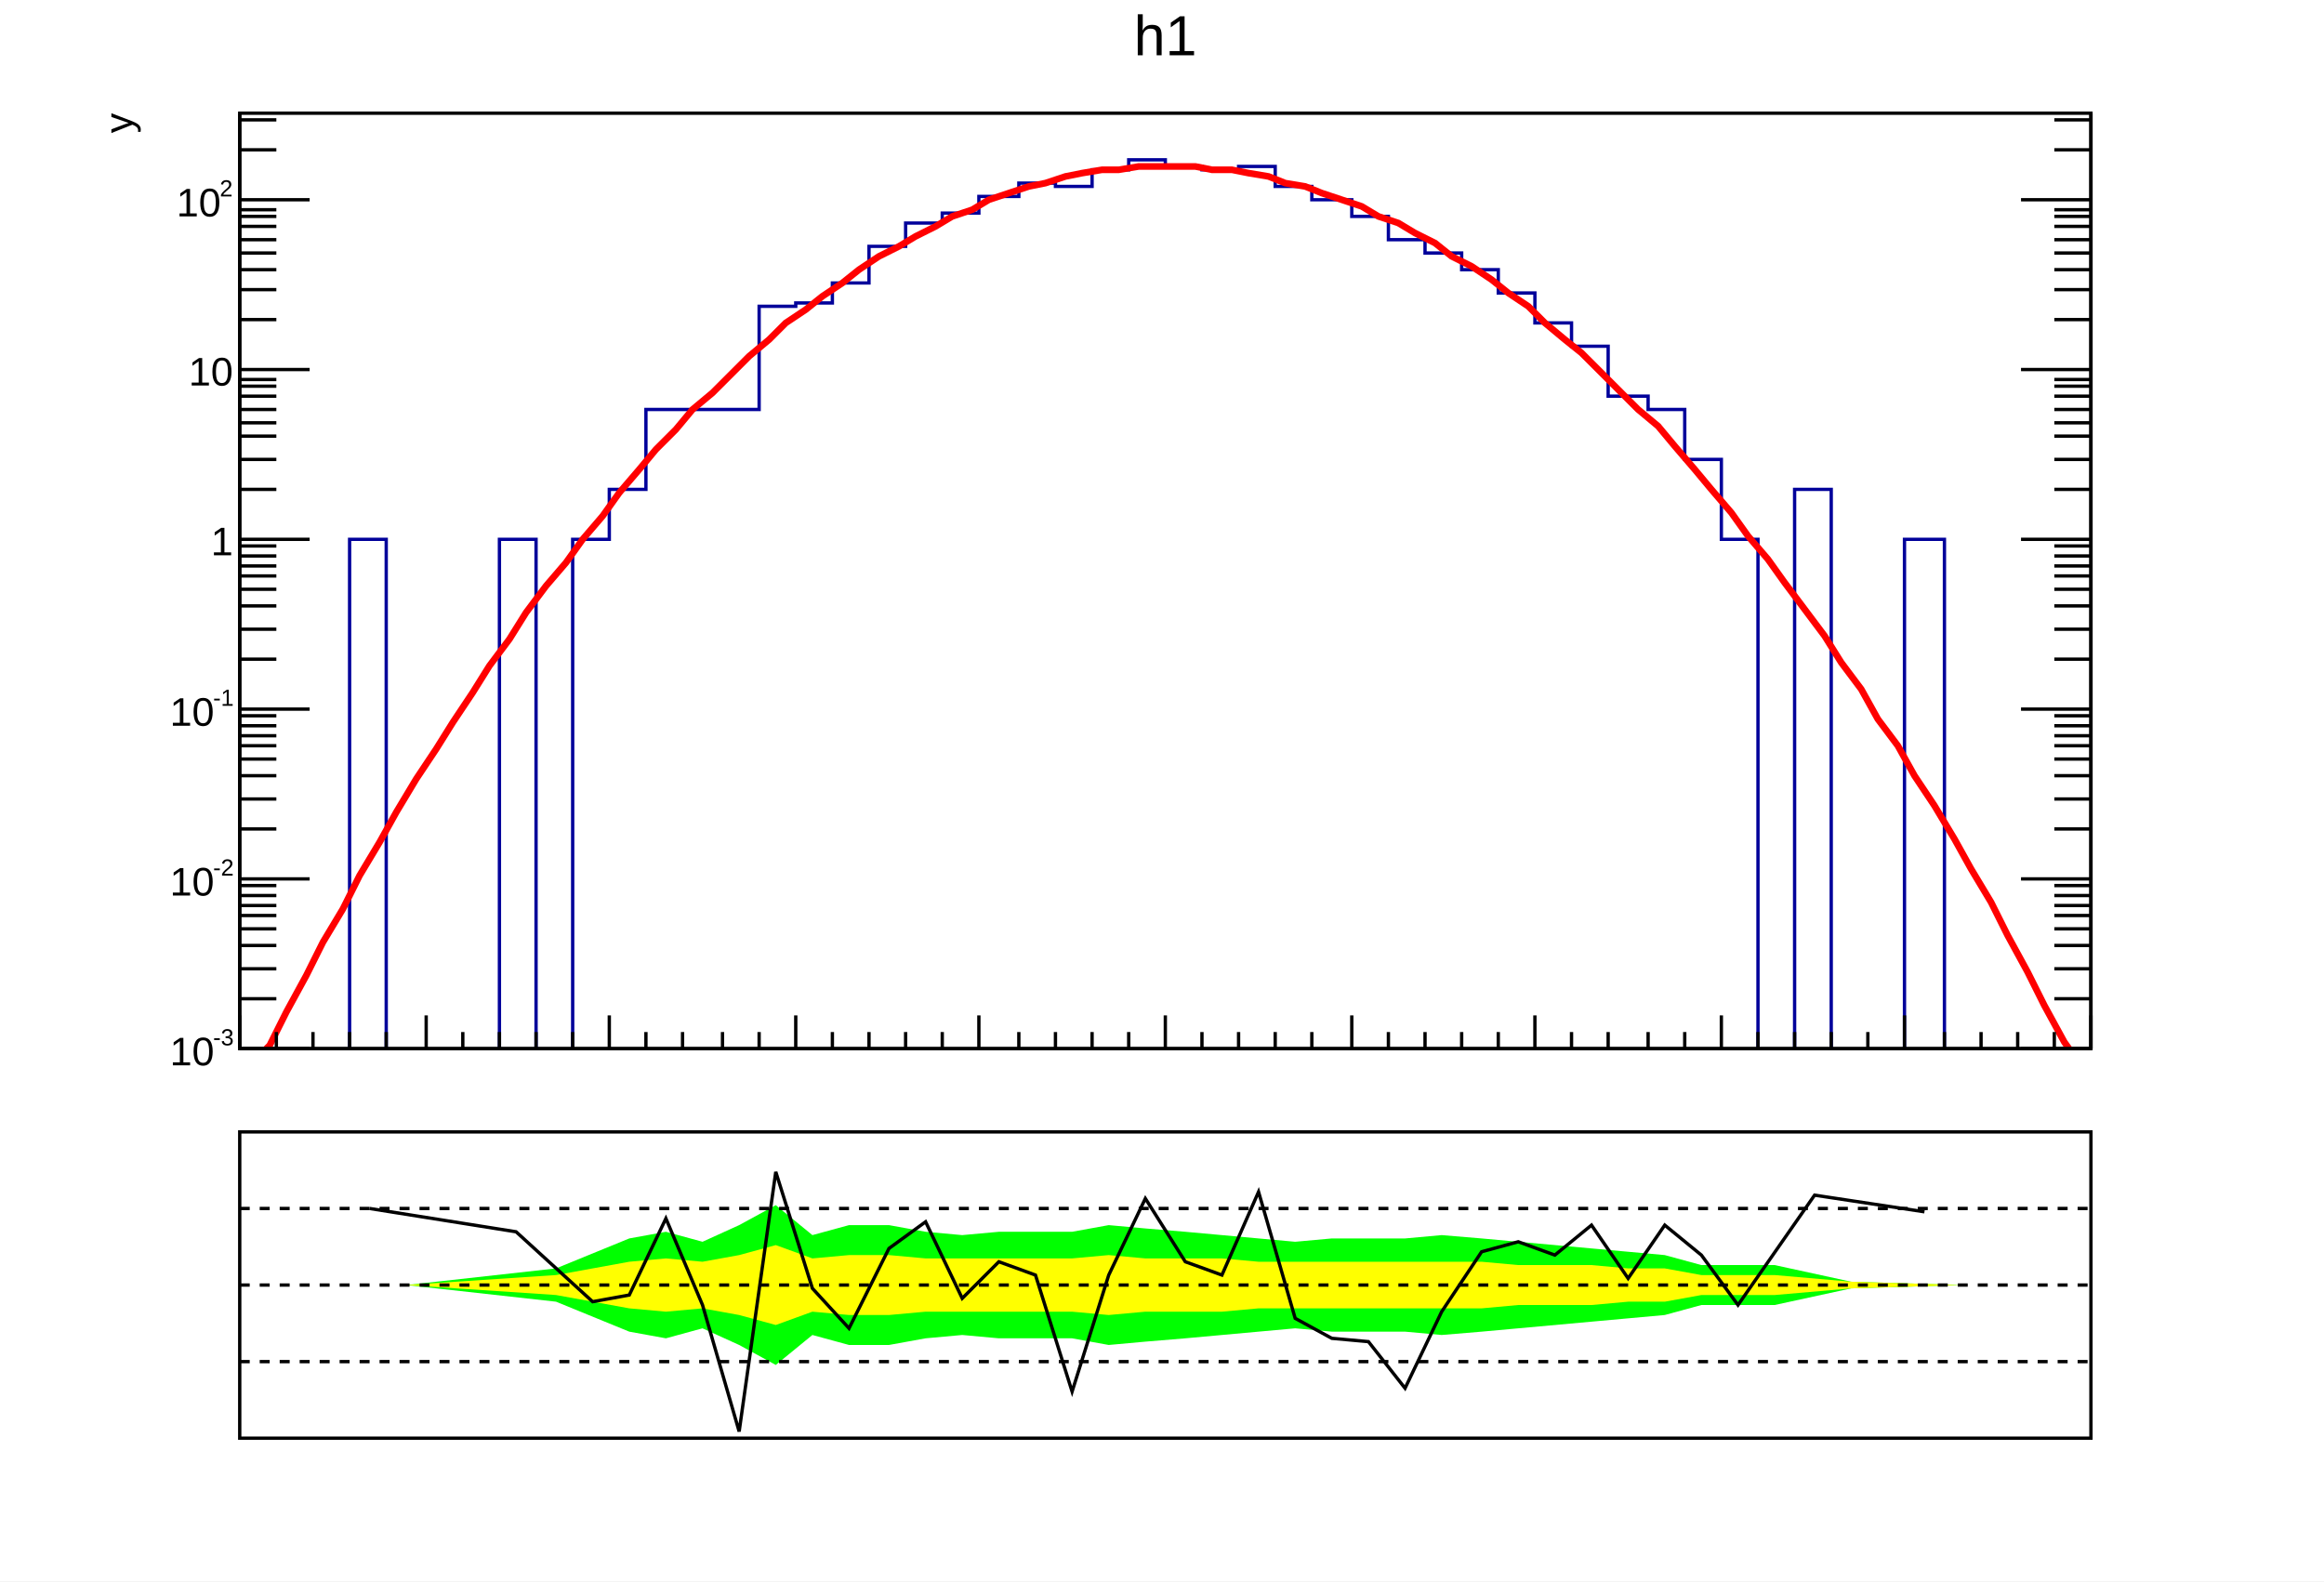
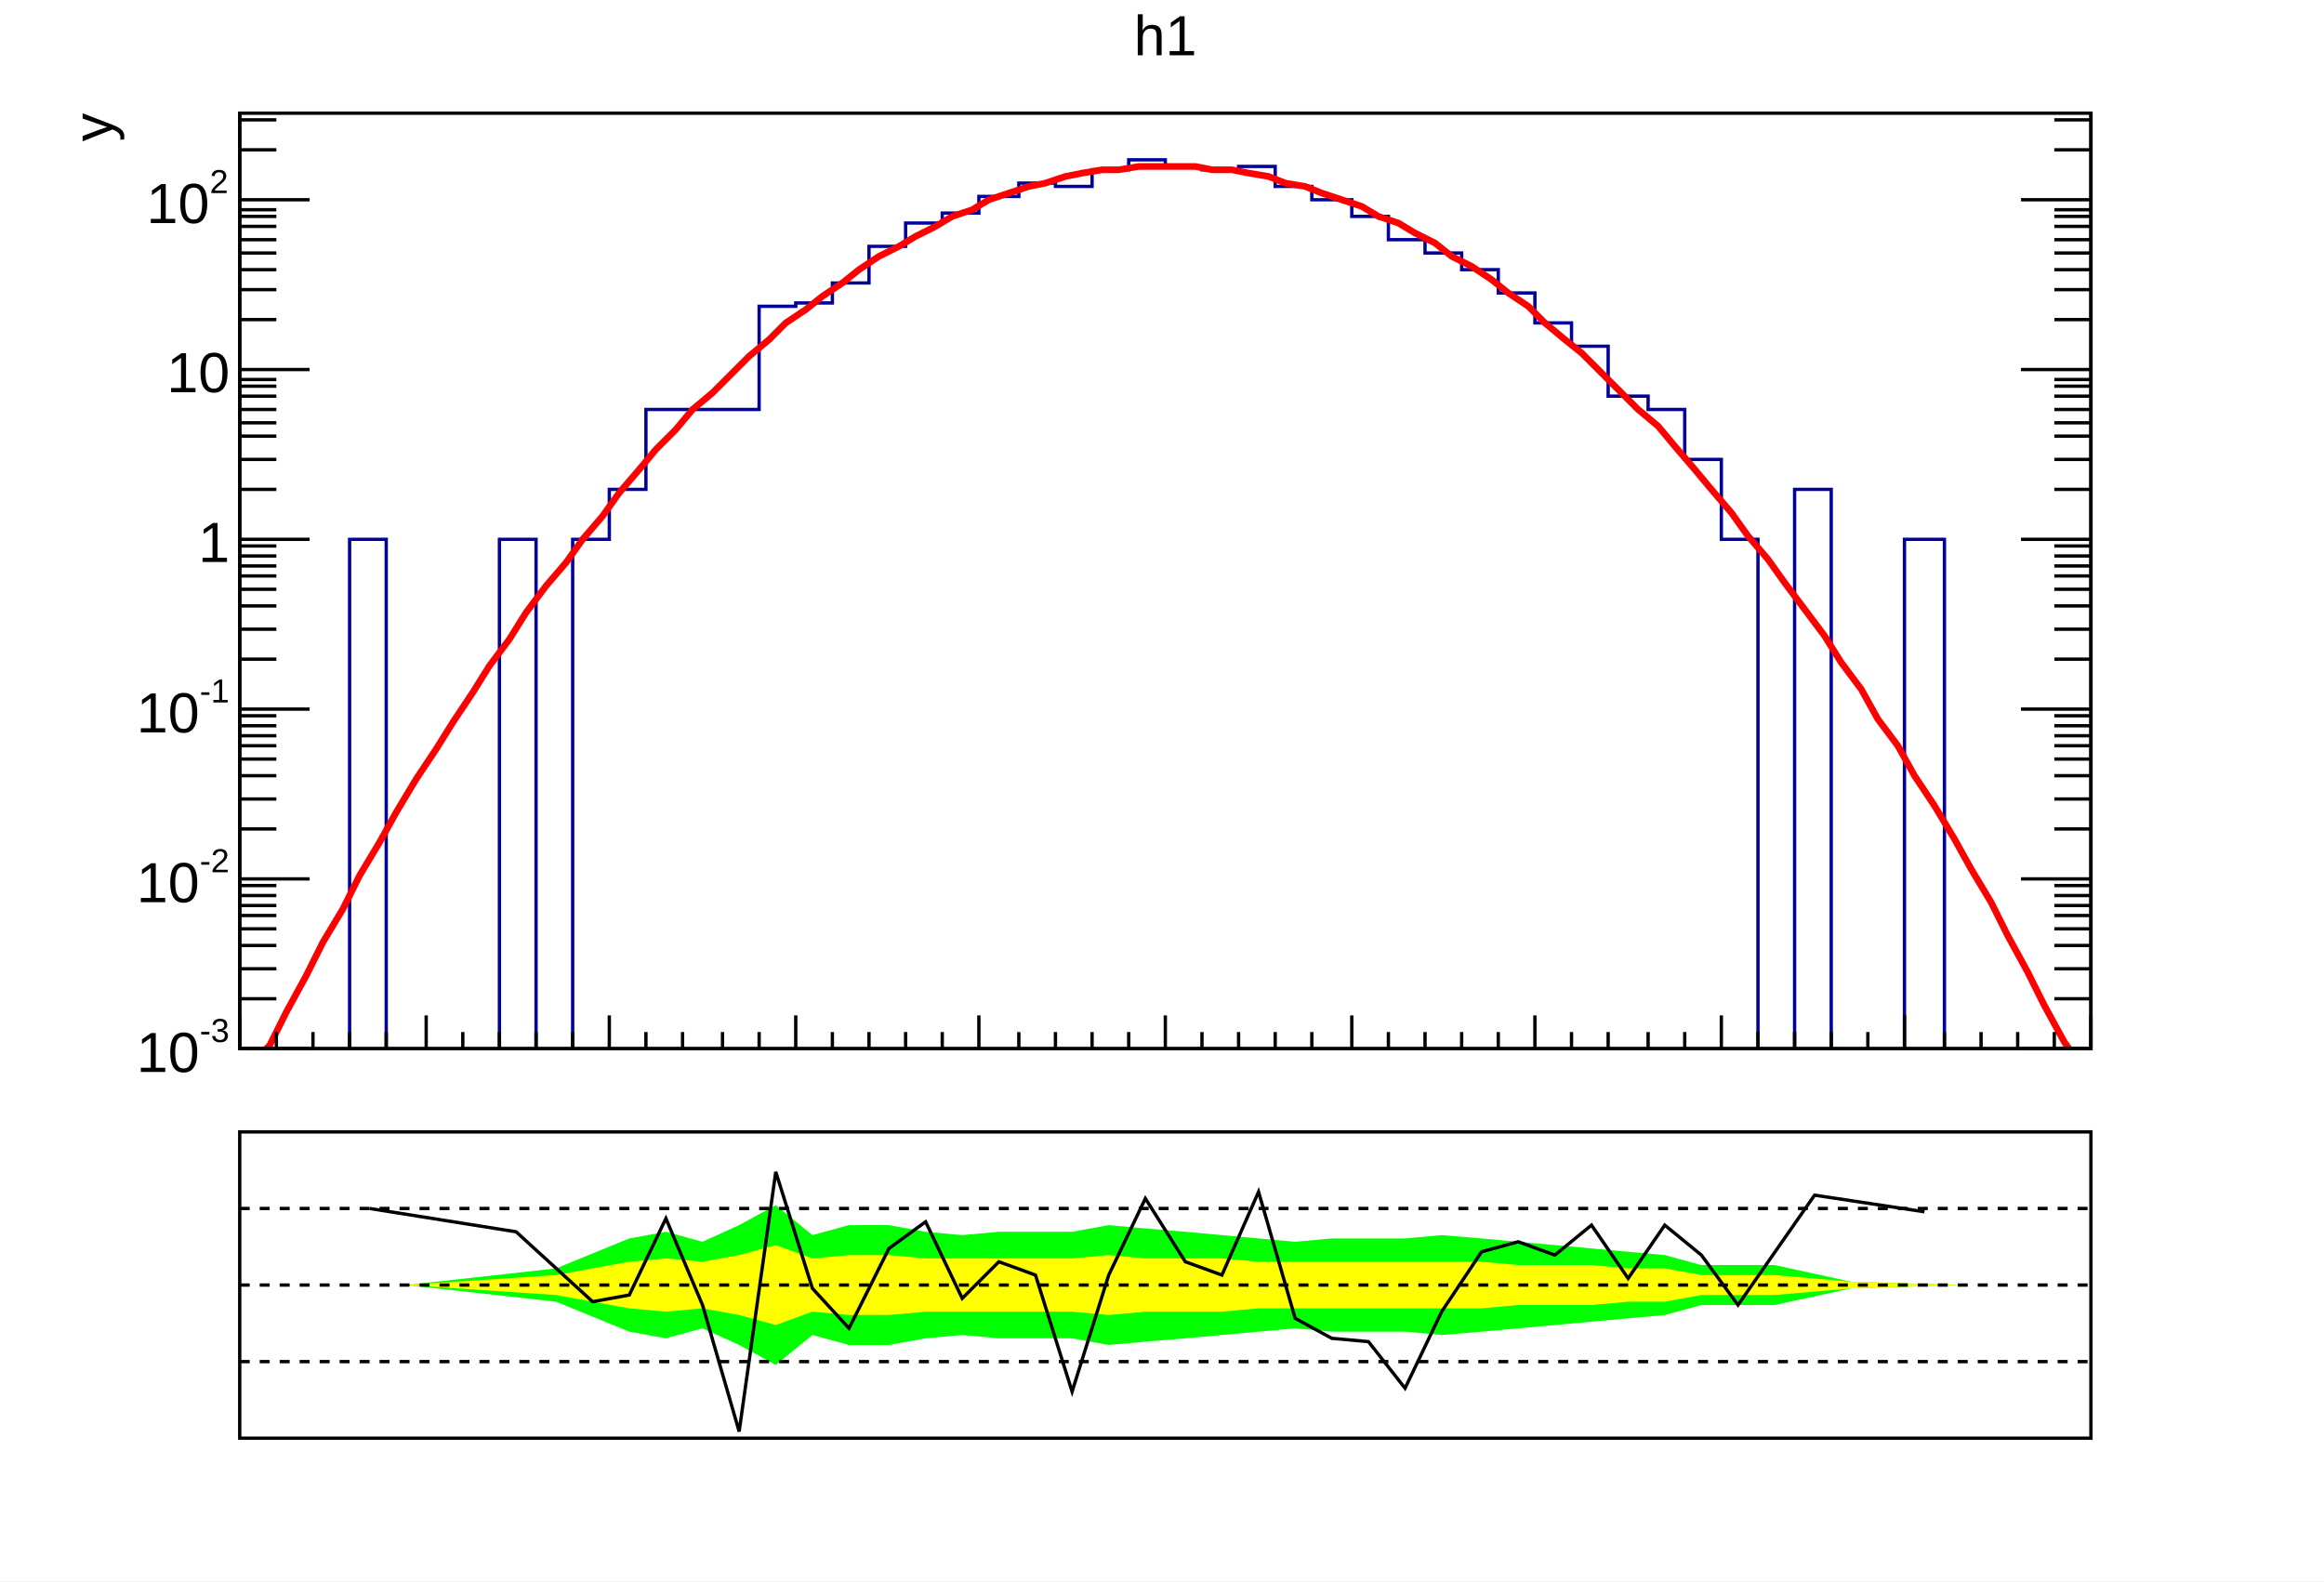
<svg xmlns="http://www.w3.org/2000/svg" viewBox="0 0 698 475" preserveAspectRatio="none" width="698" height="475">
  <path d="M0,0H698V475H0Z" style="fill: white;" />
  <g>
    <svg viewBox="0 0 695 331" preserveAspectRatio="none" x="2" y="1" width="695" height="331">
      <path d="M0,0H695V331H0Z" style="fill: white;" />
      <g>
        <g transform="translate(70,33)">
          <path d="M0,0H556V281H0Z" style="fill: white; stroke: black; stroke-width: 1;" />
          <svg x="0" y="0" overflow="hidden" width="556" height="281" viewBox="0 0 556 281">
            <g>
              <path d="M0,286h33v-158h11v158h34v-158h11v158h11v-158h11v-15h11v-24h34v-31h11v-1h11v-6h11v-11h11v-7h11v-3h11v-5h12v-4h11v1h11v-5h11v-3h11v2h11v1h11v-1h11v6h11v4h12v5h11v7h11v4h11v5h11v7h11v9h11v7h11v15h12v4h11v15h11v24h11v158h11v-173h11v173h22v-158h12v158h44" style="stroke-linejoin: miter; stroke: #00009a; stroke-width: 1; fill: none;" />
            </g>
            <g>
              <path d="M3,286l6,-6l5,-10l6,-11l5,-10l6,-10l5,-10l6,-10l5,-9l6,-10l6,-9l5,-8l6,-9l5,-8l6,-8l5,-8l6,-8l6,-7l5,-7l6,-7l5,-7l6,-7l5,-6l6,-6l5,-6l6,-5l6,-6l5,-5l6,-5l5,-5l6,-4l5,-4l6,-4l5,-4l6,-4l6,-3l5,-3l6,-3l5,-3l6,-2l5,-3l6,-2l6,-2l5,-1l6,-2l5,-1l6,-1h5l6,-1h5h6h6l5,1h6l5,1l6,1l5,2l6,1l5,2l6,2l6,2l5,3l6,2l5,3l6,3l5,4l6,3l6,4l5,4l6,4l5,5l6,5l5,4l6,6l5,5l6,6l6,5l5,6l6,7l5,6l6,7l5,7l6,7l5,7l6,8l6,8l5,8l6,8l5,9l6,8l5,9l6,9l6,10l5,9l6,10l5,10l6,11l5,10l6,11l5,7" style="fill: none; stroke: red; stroke-width: 2;" />
            </g>
          </svg>
          <g>
            <g transform="translate(0,281)">
              <path d="M0,0h556M0,-10V0M11,-5V0M22,-5V0M33,-5V0M44,-5V0M56,-10V0M67,-5V0M78,-5V0M89,-5V0M100,-5V0M111,-10V0M122,-5V0M133,-5V0M145,-5V0M156,-5V0M167,-10V0M178,-5V0M189,-5V0M200,-5V0M211,-5V0M222,-10V0M234,-5V0M245,-5V0M256,-5V0M267,-5V0M278,-10V0M289,-5V0M300,-5V0M311,-5V0M322,-5V0M334,-10V0M345,-5V0M356,-5V0M367,-5V0M378,-5V0M389,-10V0M400,-5V0M411,-5V0M423,-5V0M434,-5V0M445,-10V0M456,-5V0M467,-5V0M478,-5V0M489,-5V0M500,-10V0M512,-5V0M523,-5V0M534,-5V0M545,-5V0M556,-10V0" style="stroke: black; stroke-width: 1;" />
            </g>
            <g>
              <path d="M0,0v281M556,0v281M21,281H0M11,266H0M11,257H0M11,250H0M11,245H0M11,241H0M11,238H0M11,235H0M11,232H0M21,230H0M11,215H0M11,206H0M11,199H0M11,194H0M11,190H0M11,187H0M11,184H0M11,181H0M21,179H0M11,164H0M11,155H0M11,148H0M11,143H0M11,139H0M11,136H0M11,133H0M11,130H0M21,128H0M11,113H0M11,104H0M11,97H0M11,93H0M11,89H0M11,85H0M11,82H0M11,80H0M21,77H0M11,62H0M11,53H0M11,47H0M11,42H0M11,38H0M11,34H0M11,31H0M11,29H0M21,26H0M11,11H0M11,2H0M535,281H556M545,266H556M545,257H556M545,250H556M545,245H556M545,241H556M545,238H556M545,235H556M545,232H556M535,230H556M545,215H556M545,206H556M545,199H556M545,194H556M545,190H556M545,187H556M545,184H556M545,181H556M535,179H556M545,164H556M545,155H556M545,148H556M545,143H556M545,139H556M545,136H556M545,133H556M545,130H556M535,128H556M545,113H556M545,104H556M545,97H556M545,93H556M545,89H556M545,85H556M545,82H556M545,80H556M535,77H556M545,62H556M545,53H556M545,47H556M545,42H556M545,38H556M545,34H556M545,31H556M545,29H556M535,26H556M545,11H556M545,2H556" style="stroke: black; stroke-width: 1;" />
-               <g font-family="Arial" font-size="12" space="preserve">
-                 <g transform="translate(-21,286)">
-                   <text fill="black" font-size="12">
+               <g font-family="Arial" font-size="17" space="preserve">
+                 <g transform="translate(-31,288)">
+                   <text fill="black" font-size="17">
          10
         </text>
-                   <text fill="black" font-size="7" transform="translate(13,-6)">
+                   <text fill="black" font-size="10" transform="translate(19,-9)">
          -3
         </text>
                </g>
-                 <g transform="translate(-21,235)">
-                   <text fill="black" font-size="12">
+                 <g transform="translate(-31,237)">
+                   <text fill="black" font-size="17">
          10
         </text>
-                   <text fill="black" font-size="7" transform="translate(13,-6)">
+                   <text fill="black" font-size="10" transform="translate(19,-9)">
          -2
         </text>
                </g>
-                 <g transform="translate(-21,184)">
-                   <text fill="black" font-size="12">
+                 <g transform="translate(-31,186)">
+                   <text fill="black" font-size="17">
          10
         </text>
-                   <text fill="black" font-size="7" transform="translate(13,-6)">
+                   <text fill="black" font-size="10" transform="translate(19,-9)">
          -1
         </text>
                </g>
-                 <text fill="black" text-anchor="end" dy=".4em" transform="translate(-2,128)">
+                 <text fill="black" text-anchor="end" dy=".4em" transform="translate(-3,128)">
         1
        </text>
-                 <text fill="black" text-anchor="end" dy=".4em" transform="translate(-2,77)">
+                 <text fill="black" text-anchor="end" dy=".4em" transform="translate(-3,77)">
         10
        </text>
-                 <g transform="translate(-19,31)">
-                   <text fill="black" font-size="12">
+                 <g transform="translate(-28,33)">
+                   <text fill="black" font-size="17">
          10
         </text>
-                   <text fill="black" font-size="7" transform="translate(13,-6)">
+                   <text fill="black" font-size="10" transform="translate(19,-9)">
          2
         </text>
                </g>
              </g>
-               <g font-family="Arial" font-size="12" space="preserve" transform="translate(-37)">
+               <g font-family="Arial" font-size="17" space="preserve" transform="translate(-45)">
                <text fill="black" text-anchor="end" dy=".4em" transform="rotate(270)">
         y
        </text>
              </g>
            </g>
          </g>
        </g>
        <g transform="translate(70,2)" font-family="Arial" font-size="17" space="preserve">
          <text fill="black" text-anchor="middle" dy=".8em" transform="translate(278)">
      h1
     </text>
        </g>
      </g>
    </svg>
    <svg viewBox="0 0 695 141" preserveAspectRatio="none" x="2" y="333" width="695" height="141">
      <path d="M0,0H695V141H0Z" style="fill: white;" />
      <g>
        <g transform="translate(70,7)">
          <path d="M0,0H556V92H0Z" style="fill: white; stroke: black; stroke-width: 1;" />
          <svg x="0" y="0" overflow="hidden" width="556" height="92" viewBox="0 0 556 92">
            <g>
              <path d="M50,46l45,5l22,9l11,2l11,-3l11,5l11,6l11,-9l11,3h12l11,-2l11,-1l11,1h22l11,2l11,-1l12,-1l11,-1l11,-1l11,-1l11,1h22l11,1l12,-1l11,-1l11,-1l11,-1l11,-1l11,-1l11,-3h22l23,-5l33,-1L517,46l-33,-1l-23,-5h-22l-11,-3l-11,-1l-11,-1l-11,-1l-11,-1l-11,-1l-12,-1l-11,1h-22l-11,1l-11,-1l-11,-1l-11,-1l-12,-1l-11,-1l-11,2h-22l-11,1l-11,-1l-11,-2h-12l-11,3l-11,-9l-11,6l-11,5l-11,-3l-11,2l-22,9l-45,5Z" style="fill: #00ff00;" />
            </g>
            <g>
              <path d="M50,46l45,3l22,4l11,1l11,-1l11,2l11,3l11,-4l11,1h12l11,-1h44l11,1l11,-1h23l11,-1h67l11,-1h22l11,-1h11l11,-2h22l23,-2l33,-1L517,46l-33,-1l-23,-2h-22l-11,-2h-11l-11,-1h-22l-11,-1h-67l-11,-1h-23l-11,-1l-11,1h-44l-11,-1h-12l-11,1l-11,-4l-11,3l-11,2l-11,-1l-11,1l-22,4l-45,3Z" style="fill: #ffff00;" />
            </g>
            <g>
              <path d="M39,23l44,7l23,21l11,-2l11,-23l11,26l11,38l11,-78l11,35l11,12l12,-24l11,-8l11,23l11,-11l11,4l11,35l11,-35l11,-23l12,19l11,4l11,-25l11,38l11,6l11,1l11,14l11,-23l12,-18l11,-3l11,4l11,-9l11,16l11,-16l11,9l11,15l23,-33l33,5" style="stroke: black; stroke-width: 1; fill: none;" />
            </g>
          </svg>
        </g>
        <g>
          <path d="M70,30H626" style="stroke: black; stroke-width: 1; stroke-dasharray: 3,3;" />
        </g>
        <g>
          <path d="M70,53H626" style="stroke: black; stroke-width: 1; stroke-dasharray: 3,3;" />
        </g>
        <g>
          <path d="M70,76H626" style="stroke: black; stroke-width: 1; stroke-dasharray: 3,3;" />
        </g>
      </g>
    </svg>
  </g>
</svg>
